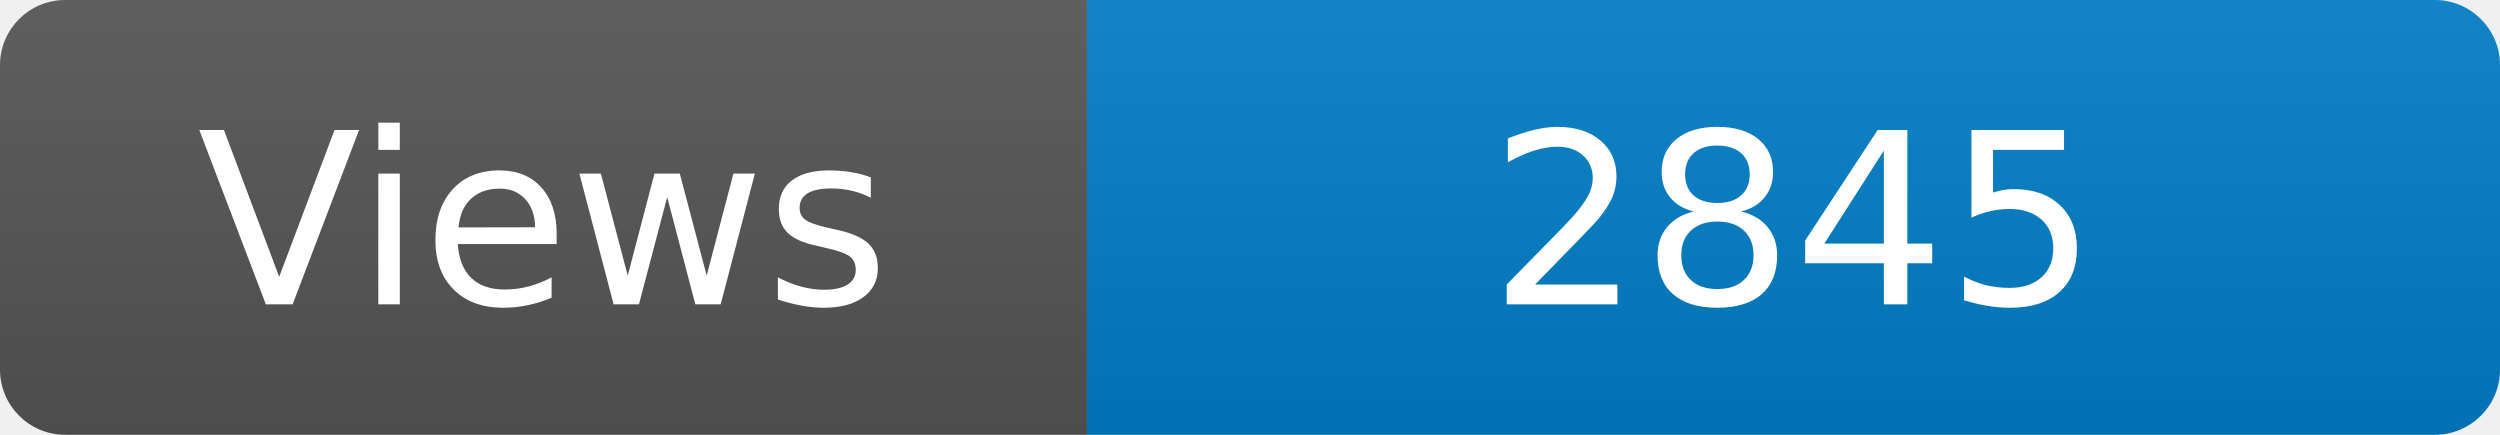
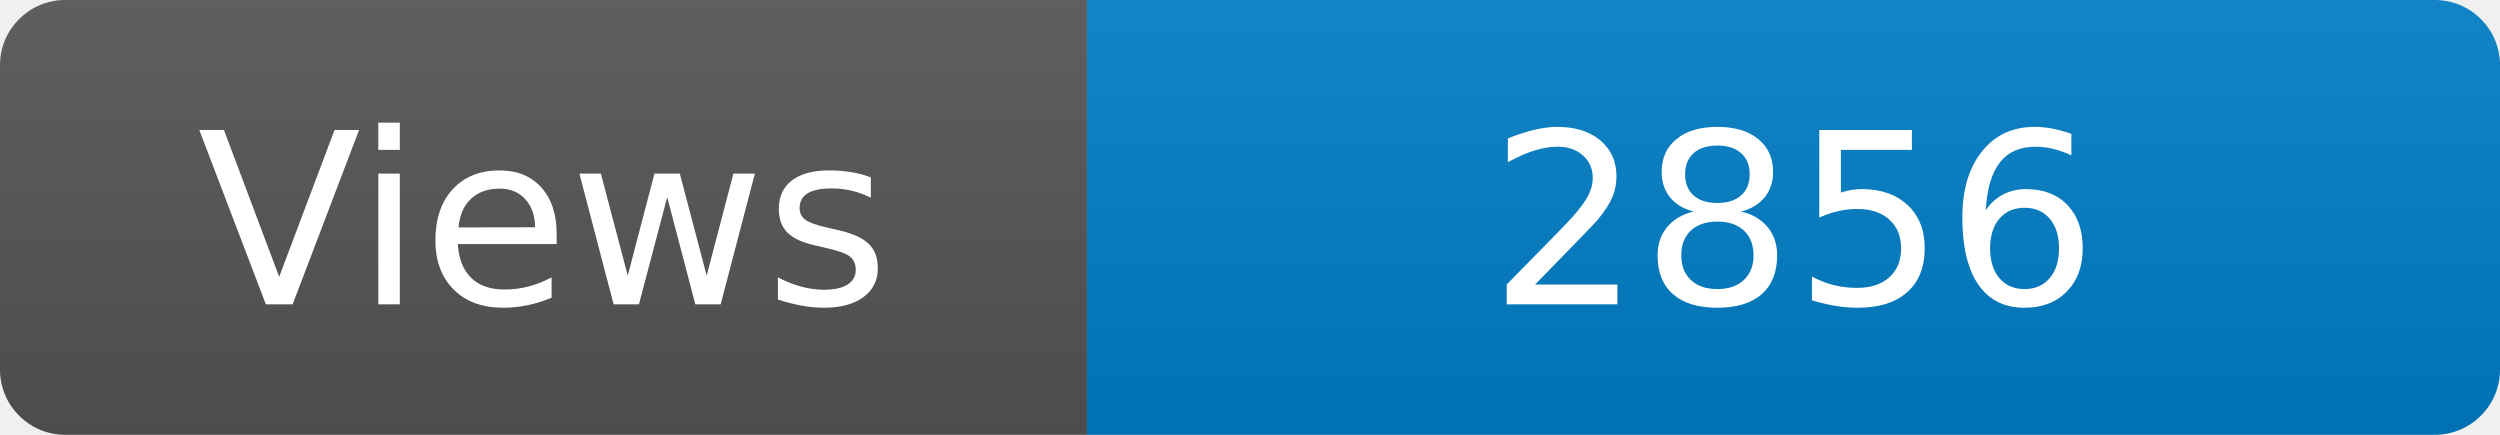
<svg xmlns="http://www.w3.org/2000/svg" width="115" height="20" role="img" aria-label="Maintained?: yes">
  <linearGradient id="s" x2="0" y2="100%">
    <stop offset="0" stop-color="#bbb" stop-opacity=".1" />
    <stop offset="1" stop-opacity=".1" />
  </linearGradient>
  <clipPath id="r">
    <rect width="115" height="20" rx="3" fill="#fff" />
  </clipPath>
  <g clip-path="url(#r)">
    <rect width="50" height="20" fill="#555" />
    <rect x="50" width="160" height="20" fill="#007ec6" />
    <rect width="115" height="20" fill="url(#s)" />
  </g>
  <g fill="#fff" text-anchor="middle" font-family="Verdana,Geneva,DejaVu Sans,sans-serif" font-size="110">
    <text x="250" y="140" transform="scale(.1)" fill="#fff">Views</text>
-     <text x="825" y="140" transform="scale(.1)" fill="#fff">2845</text>
+     <text x="825" y="140" transform="scale(.1)" fill="#fff">2856</text>
  </g>
</svg>
